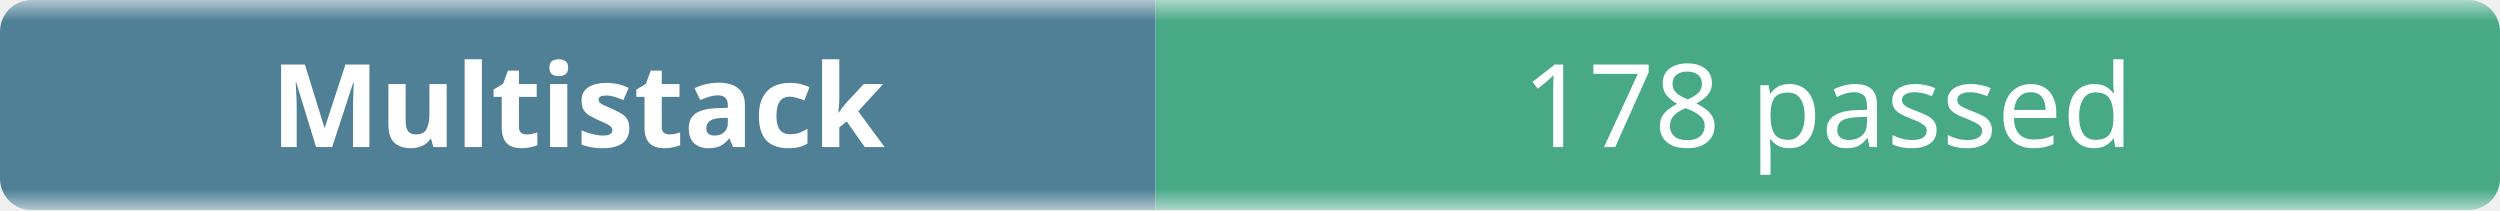
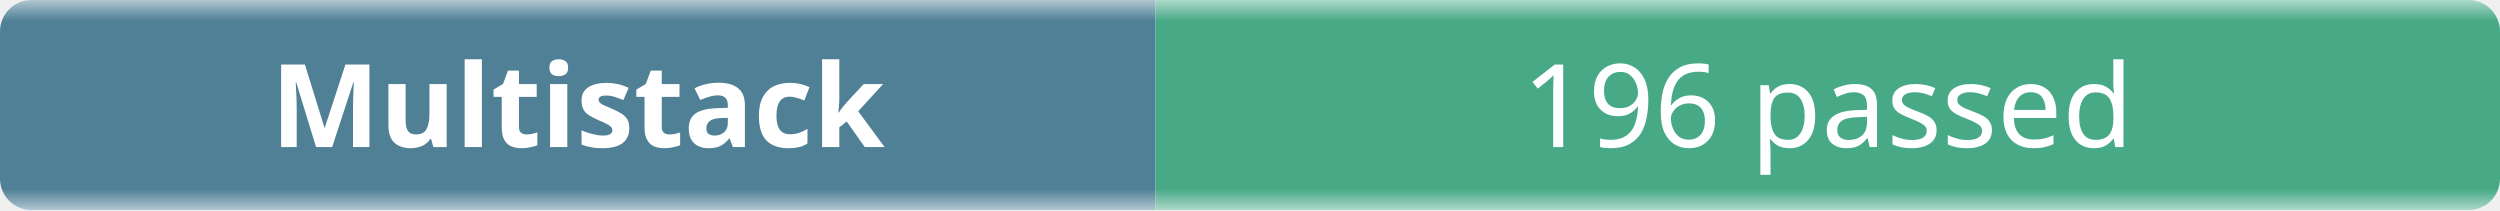
- <svg xmlns="http://www.w3.org/2000/svg" width="238" height="20" role="img" aria-label="Multistack: 178 passed">
+ <svg xmlns="http://www.w3.org/2000/svg" width="238" height="20" role="img" aria-label="Multistack: 196 passed">
  <linearGradient id="b" x2="0" y2="100%">
    <stop offset="0" stop-color="#f8fafc" stop-opacity=".7" />
    <stop offset=".1" stop-color="#eef2f7" stop-opacity=".3" />
    <stop offset=".9" stop-color="#eef2f7" stop-opacity=".3" />
    <stop offset="1" stop-color="#f8fafc" stop-opacity=".7" />
  </linearGradient>
  <mask id="m">
    <rect width="238" height="20" rx="3" fill="#fff" />
  </mask>
  <g mask="url(#m)">
    <rect width="110" height="20" fill="#0b4f6c" />
    <rect x="110" width="128" height="20" fill="#008a56" />
    <rect width="238" height="20" fill="url(#b)" />
  </g>
  <g fill="#fff" text-anchor="middle" font-family="ui-sans-serif,system-ui,sans-serif" font-size="11">
    <text x="55" y="14" font-weight="600">Multistack</text>
-     <text x="174" y="14">178 passed</text>
+     <text x="174" y="14">196 passed</text>
  </g>
</svg>
